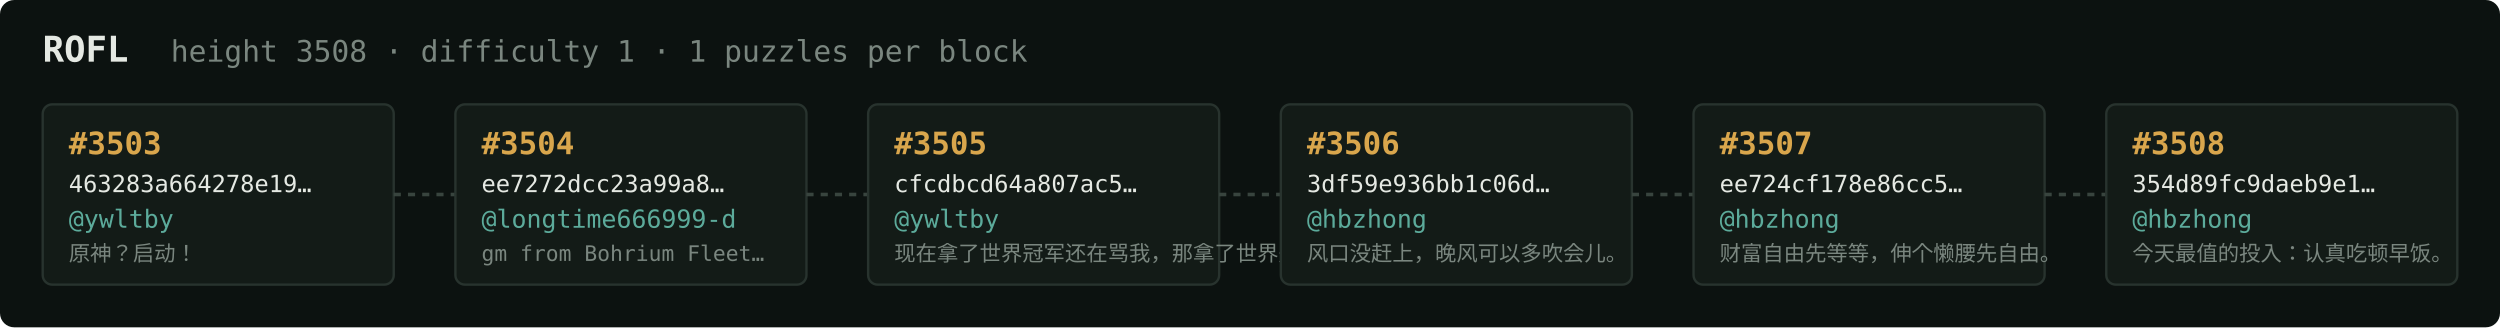
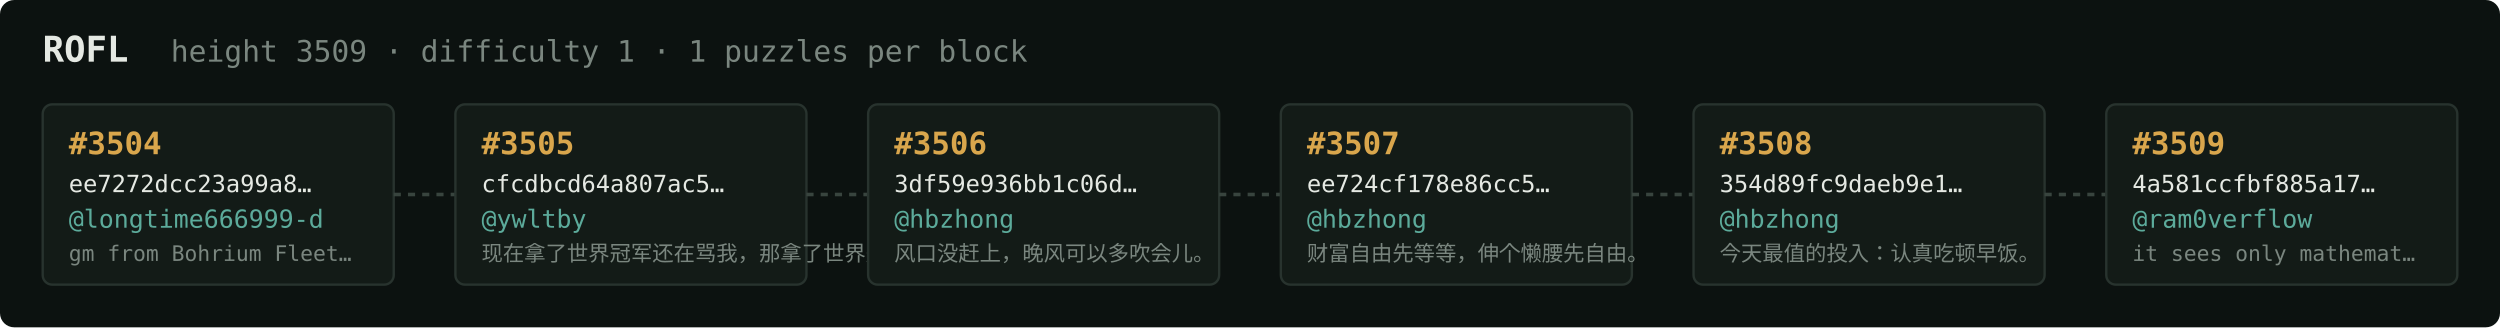
<svg xmlns="http://www.w3.org/2000/svg" width="1054" height="138" viewBox="0 0 1054 138" font-family="ui-monospace,SFMono-Regular,Menlo,monospace">
  <rect fill="#0c1210" width="1054" height="138" rx="6" />
  <text x="18" y="26" fill="#e5e9e3" font-size="15" font-weight="700">ROFL</text>
-   <text x="72" y="26" fill="#7a867f" font-size="12.5">height 3508 · difficulty 1 · 1 puzzles per block</text>
+   <text x="72" y="26" fill="#7a867f" font-size="12.5">height 3509 · difficulty 1 · 1 puzzles per block</text>
  <rect x="18" y="44" width="148" height="76" rx="4" fill="#131b17" stroke="#28332e" stroke-width="1" />
-   <text x="29" y="65" fill="#d9a64c" font-size="13" font-weight="700">#3503</text>
-   <text x="29" y="81" fill="#e5e9e3" font-size="10">463283a664278e19…</text>
-   <text x="29" y="96" fill="#5cab9b" font-size="10.5">@ywltby</text>
-   <text x="29" y="110" fill="#7a867f" font-size="9">原神？启动！</text>
+   <text x="29" y="65" fill="#d9a64c" font-size="13" font-weight="700">#3504</text>
+   <text x="29" y="81" fill="#e5e9e3" font-size="10">ee7272dcc23a99a8…</text>
+   <text x="29" y="96" fill="#5cab9b" font-size="10.5">@longtime666999-d</text>
+   <text x="29" y="110" fill="#7a867f" font-size="9">gm from Bohrium Fleet…</text>
  <line x1="166" y1="82.0" x2="192" y2="82.0" stroke="#38443e" stroke-width="1.5" stroke-dasharray="3 3" />
  <rect x="192" y="44" width="148" height="76" rx="4" fill="#131b17" stroke="#28332e" stroke-width="1" />
-   <text x="203" y="65" fill="#d9a64c" font-size="13" font-weight="700">#3504</text>
-   <text x="203" y="81" fill="#e5e9e3" font-size="10">ee7272dcc23a99a8…</text>
-   <text x="203" y="96" fill="#5cab9b" font-size="10.5">@longtime666999-d</text>
-   <text x="203" y="110" fill="#7a867f" font-size="9">gm from Bohrium Fleet…</text>
+   <text x="203" y="65" fill="#d9a64c" font-size="13" font-weight="700">#3505</text>
+   <text x="203" y="81" fill="#e5e9e3" font-size="10">cfcdbcd64a807ac5…</text>
+   <text x="203" y="96" fill="#5cab9b" font-size="10.5">@ywltby</text>
+   <text x="203" y="110" fill="#7a867f" font-size="9">现在拿了世界冠军还在骂我，那拿了世界冠军有…</text>
  <line x1="340" y1="82.0" x2="366" y2="82.0" stroke="#38443e" stroke-width="1.5" stroke-dasharray="3 3" />
  <rect x="366" y="44" width="148" height="76" rx="4" fill="#131b17" stroke="#28332e" stroke-width="1" />
-   <text x="377" y="65" fill="#d9a64c" font-size="13" font-weight="700">#3505</text>
-   <text x="377" y="81" fill="#e5e9e3" font-size="10">cfcdbcd64a807ac5…</text>
-   <text x="377" y="96" fill="#5cab9b" font-size="10.5">@ywltby</text>
-   <text x="377" y="110" fill="#7a867f" font-size="9">现在拿了世界冠军还在骂我，那拿了世界冠军有…</text>
+   <text x="377" y="65" fill="#d9a64c" font-size="13" font-weight="700">#3506</text>
+   <text x="377" y="81" fill="#e5e9e3" font-size="10">3df59e936bb1c06d…</text>
+   <text x="377" y="96" fill="#5cab9b" font-size="10.5">@hbzhong</text>
+   <text x="377" y="110" fill="#7a867f" font-size="9">风口没赶上，晚风可以多吹会儿。</text>
  <line x1="514" y1="82.0" x2="540" y2="82.0" stroke="#38443e" stroke-width="1.5" stroke-dasharray="3 3" />
  <rect x="540" y="44" width="148" height="76" rx="4" fill="#131b17" stroke="#28332e" stroke-width="1" />
-   <text x="551" y="65" fill="#d9a64c" font-size="13" font-weight="700">#3506</text>
-   <text x="551" y="81" fill="#e5e9e3" font-size="10">3df59e936bb1c06d…</text>
+   <text x="551" y="65" fill="#d9a64c" font-size="13" font-weight="700">#3507</text>
+   <text x="551" y="81" fill="#e5e9e3" font-size="10">ee724cf178e86cc5…</text>
  <text x="551" y="96" fill="#5cab9b" font-size="10.5">@hbzhong</text>
-   <text x="551" y="110" fill="#7a867f" font-size="9">风口没赶上，晚风可以多吹会儿。</text>
+   <text x="551" y="110" fill="#7a867f" font-size="9">财富自由先等等，伸个懒腰先自由。</text>
  <line x1="688" y1="82.0" x2="714" y2="82.0" stroke="#38443e" stroke-width="1.5" stroke-dasharray="3 3" />
  <rect x="714" y="44" width="148" height="76" rx="4" fill="#131b17" stroke="#28332e" stroke-width="1" />
-   <text x="725" y="65" fill="#d9a64c" font-size="13" font-weight="700">#3507</text>
-   <text x="725" y="81" fill="#e5e9e3" font-size="10">ee724cf178e86cc5…</text>
+   <text x="725" y="65" fill="#d9a64c" font-size="13" font-weight="700">#3508</text>
+   <text x="725" y="81" fill="#e5e9e3" font-size="10">354d89fc9daeb9e1…</text>
  <text x="725" y="96" fill="#5cab9b" font-size="10.5">@hbzhong</text>
-   <text x="725" y="110" fill="#7a867f" font-size="9">财富自由先等等，伸个懒腰先自由。</text>
+   <text x="725" y="110" fill="#7a867f" font-size="9">今天最值的投入：认真吃顿早饭。</text>
  <line x1="862" y1="82.0" x2="888" y2="82.0" stroke="#38443e" stroke-width="1.5" stroke-dasharray="3 3" />
  <rect x="888" y="44" width="148" height="76" rx="4" fill="#131b17" stroke="#28332e" stroke-width="1" />
-   <text x="899" y="65" fill="#d9a64c" font-size="13" font-weight="700">#3508</text>
-   <text x="899" y="81" fill="#e5e9e3" font-size="10">354d89fc9daeb9e1…</text>
-   <text x="899" y="96" fill="#5cab9b" font-size="10.5">@hbzhong</text>
-   <text x="899" y="110" fill="#7a867f" font-size="9">今天最值的投入：认真吃顿早饭。</text>
+   <text x="899" y="65" fill="#d9a64c" font-size="13" font-weight="700">#3509</text>
+   <text x="899" y="81" fill="#e5e9e3" font-size="10">4a581ccfbf885a17…</text>
+   <text x="899" y="96" fill="#5cab9b" font-size="10.5">@ram0verflow</text>
+   <text x="899" y="110" fill="#7a867f" font-size="9">it sees only mathemat…</text>
</svg>
